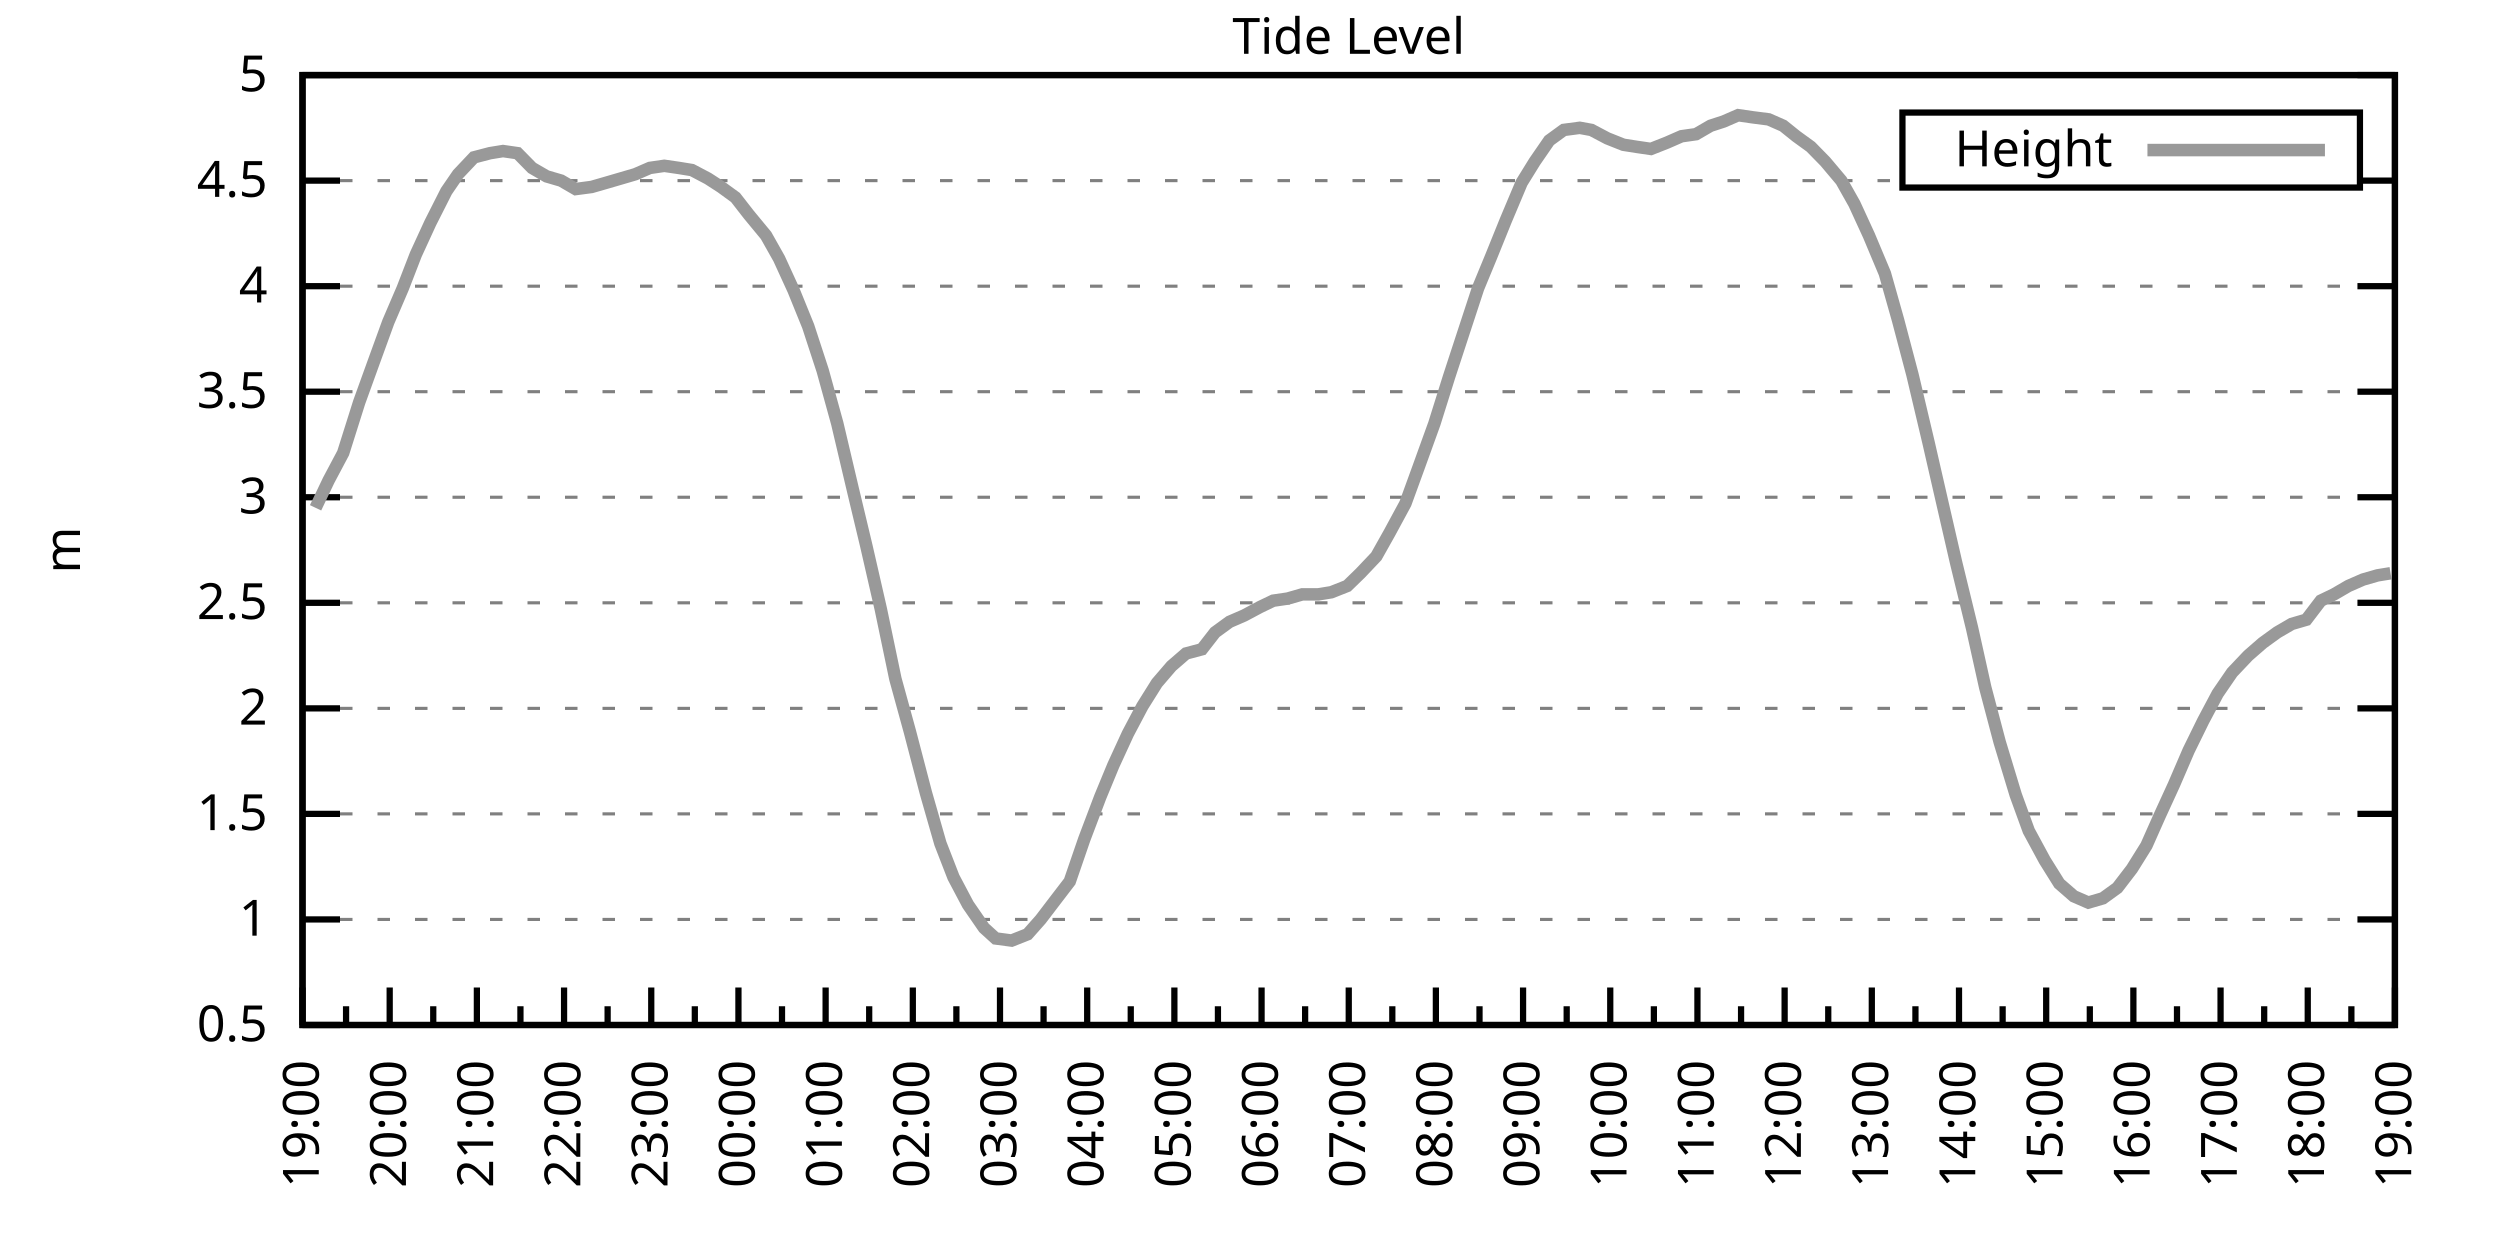
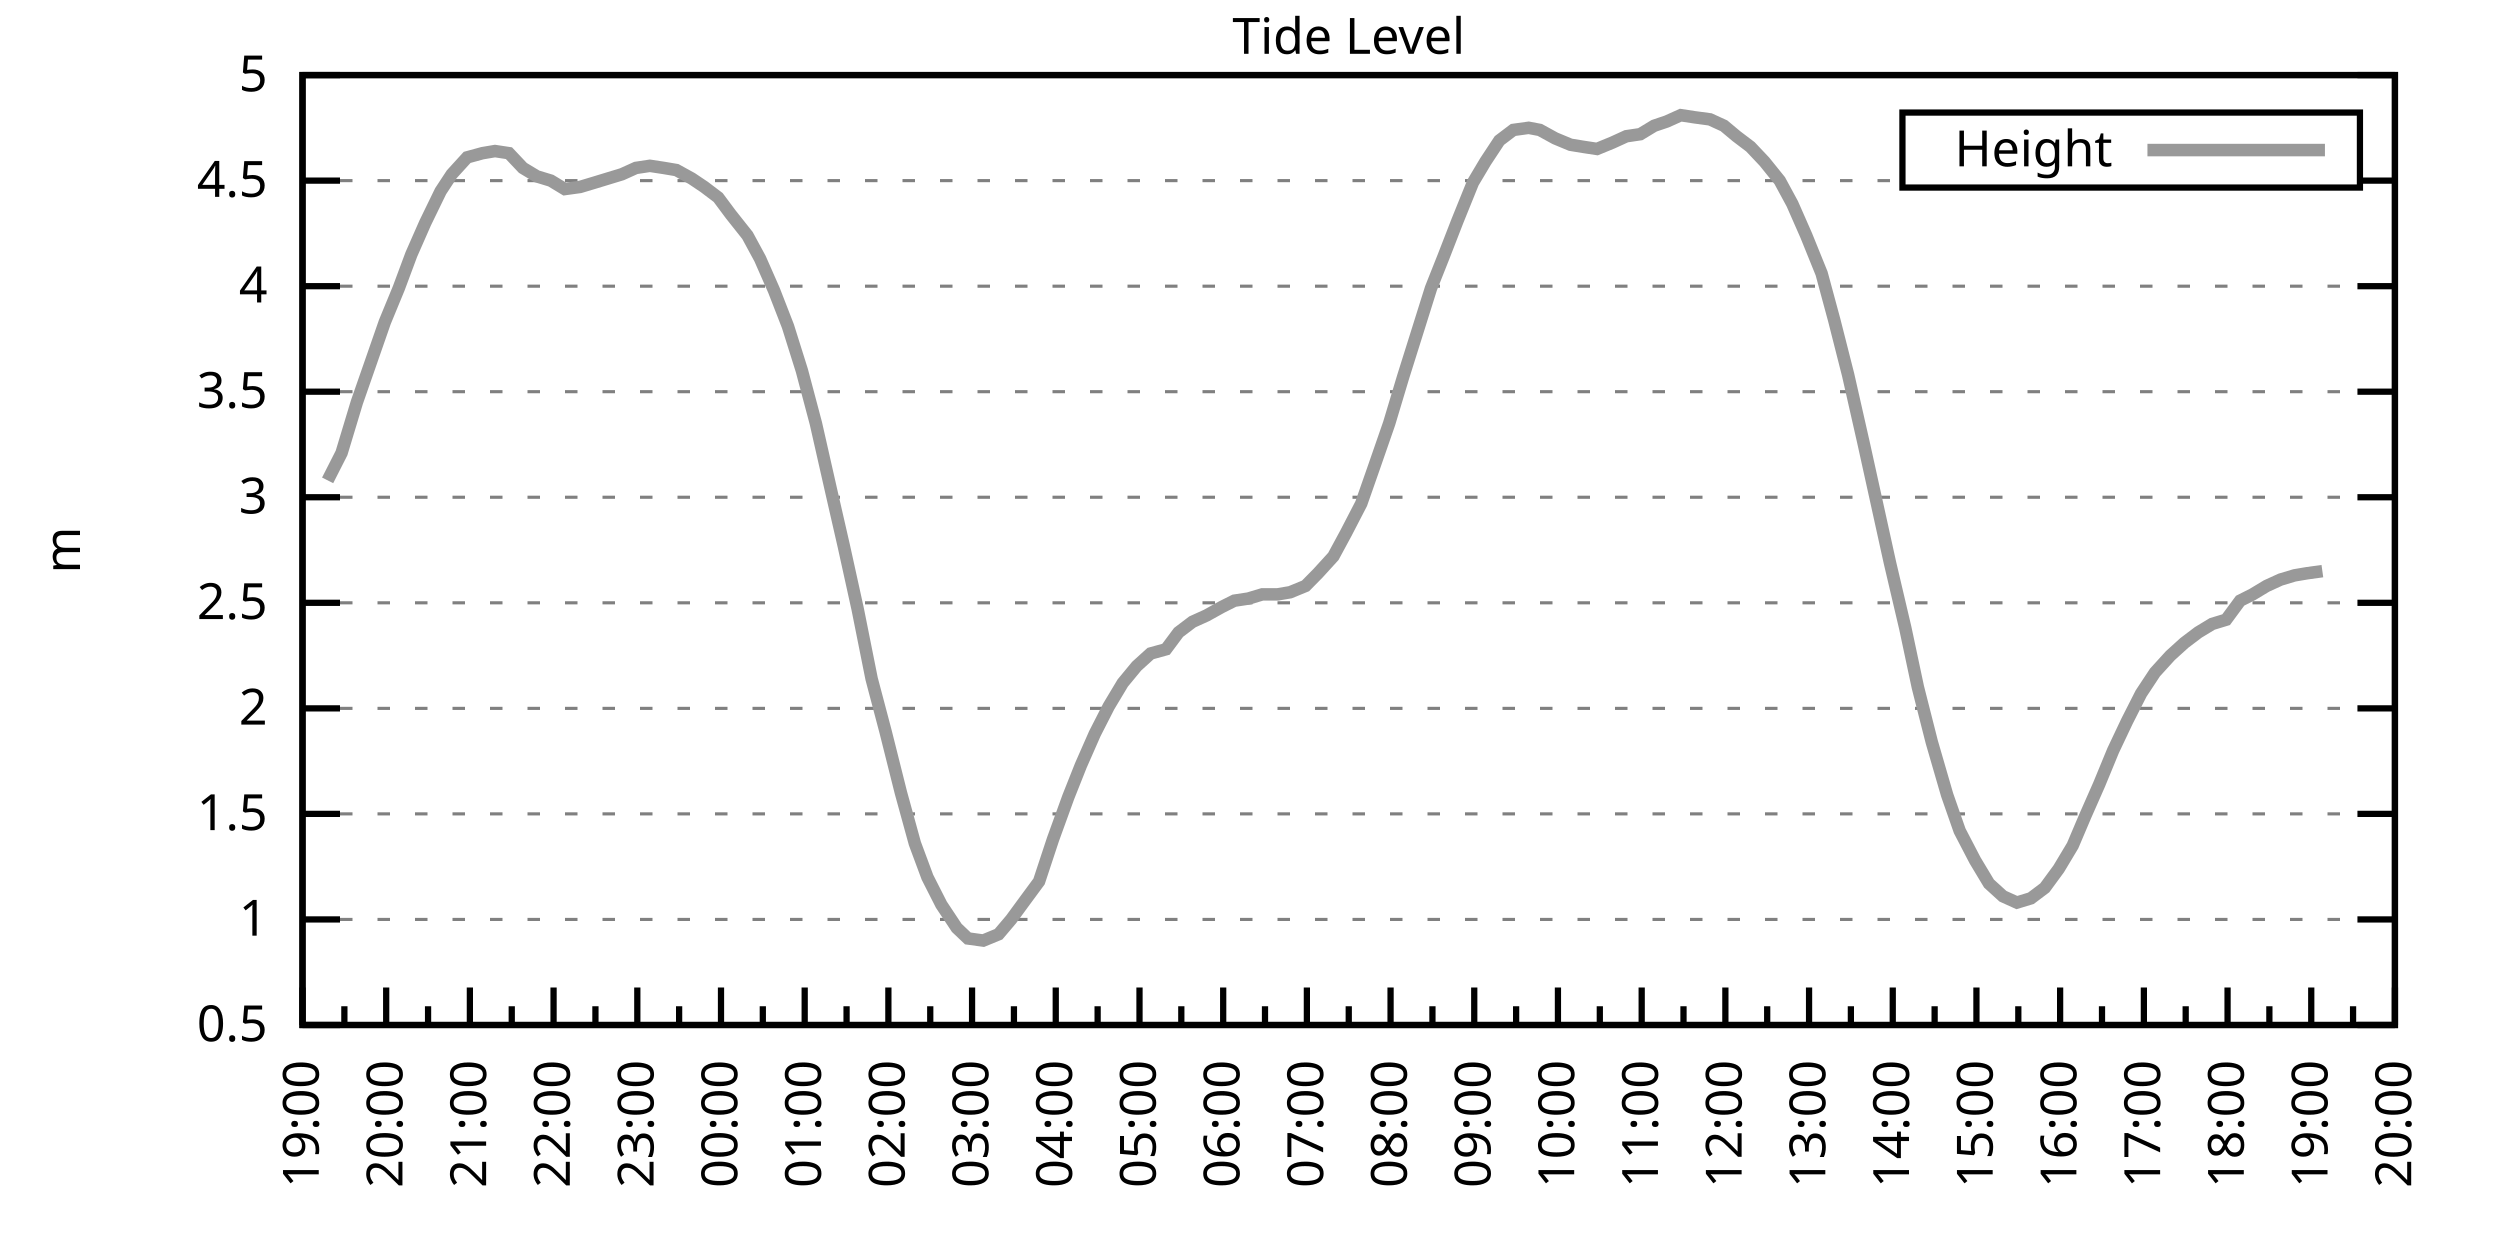
<svg xmlns="http://www.w3.org/2000/svg" xmlns:xlink="http://www.w3.org/1999/xlink" width="400" height="200" viewBox="0 0 400 200">
  <g id="gnuplot_canvas">
    <rect x="0" y="0" width="400" height="200" fill="none" />
    <defs>
      <circle id="gpDot" r="0.5" stroke-width="0.5" stroke="currentColor" />
      <path id="gpPt0" stroke-width="0.333" stroke="currentColor" d="M-1,0 h2 M0,-1 v2" />
      <path id="gpPt1" stroke-width="0.333" stroke="currentColor" d="M-1,-1 L1,1 M1,-1 L-1,1" />
      <path id="gpPt2" stroke-width="0.333" stroke="currentColor" d="M-1,0 L1,0 M0,-1 L0,1 M-1,-1 L1,1 M-1,1 L1,-1" />
      <rect id="gpPt3" stroke-width="0.333" stroke="currentColor" x="-1" y="-1" width="2" height="2" />
      <rect id="gpPt4" stroke-width="0.333" stroke="currentColor" fill="currentColor" x="-1" y="-1" width="2" height="2" />
      <circle id="gpPt5" stroke-width="0.333" stroke="currentColor" cx="0" cy="0" r="1" />
      <use xlink:href="#gpPt5" id="gpPt6" fill="currentColor" stroke="none" />
      <path id="gpPt7" stroke-width="0.333" stroke="currentColor" d="M0,-1.33 L-1.33,0.67 L1.33,0.67 z" />
      <use xlink:href="#gpPt7" id="gpPt8" fill="currentColor" stroke="none" />
      <use xlink:href="#gpPt7" id="gpPt9" stroke="currentColor" transform="rotate(180)" />
      <use xlink:href="#gpPt9" id="gpPt10" fill="currentColor" stroke="none" />
      <use xlink:href="#gpPt3" id="gpPt11" stroke="currentColor" transform="rotate(45)" />
      <use xlink:href="#gpPt11" id="gpPt12" fill="currentColor" stroke="none" />
      <path id="gpPt13" stroke-width="0.333" stroke="currentColor" d="M0,1.330 L1.265,0.411 L0.782,-1.067 L-0.782,-1.076 L-1.265,0.411 z" />
      <use xlink:href="#gpPt13" id="gpPt14" fill="currentColor" stroke="none" />
      <filter id="textbox" filterUnits="objectBoundingBox" x="0" y="0" height="1" width="1">
        <feFlood flood-color="white" flood-opacity="1" result="bgnd" />
        <feComposite in="SourceGraphic" in2="bgnd" operator="atop" />
      </filter>
      <filter id="greybox" filterUnits="objectBoundingBox" x="0" y="0" height="1" width="1">
        <feFlood flood-color="lightgrey" flood-opacity="1" result="grey" />
        <feComposite in="SourceGraphic" in2="grey" operator="atop" />
      </filter>
    </defs>
    <g fill="none" color="white" stroke="currentColor" stroke-width="1.00" stroke-linecap="butt" stroke-linejoin="miter">
</g>
    <g fill="none" color="black" stroke="currentColor" stroke-width="1.00" stroke-linecap="butt" stroke-linejoin="miter">
      <g stroke="none" shape-rendering="crispEdges">
        <polygon fill="rgb(255, 255, 255)" points="48.40,164.00 383.18,164.00 383.18,12.02 48.40,12.02 " />
      </g>
    </g>
    <g fill="none" color="black" stroke="currentColor" stroke-width="1.00" stroke-linecap="butt" stroke-linejoin="miter">
</g>
    <g fill="none" color="black" stroke="black" stroke-width="0.50" stroke-linecap="butt" stroke-linejoin="miter">
</g>
    <g fill="none" color="gray" stroke="currentColor" stroke-width="0.50" stroke-linecap="butt" stroke-linejoin="miter">
      <path stroke="gray" stroke-dasharray="2,4" class="gridline" d="M48.40,164.00 L383.19,164.00  " />
    </g>
    <g fill="none" color="gray" stroke="gray" stroke-width="1.00" stroke-linecap="butt" stroke-linejoin="miter">
</g>
    <g fill="none" color="black" stroke="currentColor" stroke-width="1.00" stroke-linecap="butt" stroke-linejoin="miter">
      <path stroke="black" d="M48.40,164.00 L54.40,164.00 M383.19,164.00 L377.19,164.00  " />
      <g transform="translate(42.80,166.60)" stroke="none" fill="black" font-family="Sans" font-size="8.00" text-anchor="end">
        <text>
          <tspan font-family="Sans"> 0.5</tspan>
        </text>
      </g>
    </g>
    <g fill="none" color="black" stroke="currentColor" stroke-width="1.00" stroke-linecap="butt" stroke-linejoin="miter">
</g>
    <g fill="none" color="black" stroke="black" stroke-width="0.50" stroke-linecap="butt" stroke-linejoin="miter">
</g>
    <g fill="none" color="gray" stroke="currentColor" stroke-width="0.50" stroke-linecap="butt" stroke-linejoin="miter">
      <path stroke="gray" stroke-dasharray="2,4" class="gridline" d="M48.40,147.11 L383.19,147.11  " />
    </g>
    <g fill="none" color="gray" stroke="gray" stroke-width="1.00" stroke-linecap="butt" stroke-linejoin="miter">
</g>
    <g fill="none" color="black" stroke="currentColor" stroke-width="1.00" stroke-linecap="butt" stroke-linejoin="miter">
      <path stroke="black" d="M48.40,147.11 L54.40,147.11 M383.19,147.11 L377.19,147.11  " />
      <g transform="translate(42.80,149.71)" stroke="none" fill="black" font-family="Sans" font-size="8.00" text-anchor="end">
        <text>
          <tspan font-family="Sans"> 1</tspan>
        </text>
      </g>
    </g>
    <g fill="none" color="black" stroke="currentColor" stroke-width="1.00" stroke-linecap="butt" stroke-linejoin="miter">
</g>
    <g fill="none" color="black" stroke="black" stroke-width="0.50" stroke-linecap="butt" stroke-linejoin="miter">
</g>
    <g fill="none" color="gray" stroke="currentColor" stroke-width="0.50" stroke-linecap="butt" stroke-linejoin="miter">
      <path stroke="gray" stroke-dasharray="2,4" class="gridline" d="M48.40,130.22 L383.19,130.22  " />
    </g>
    <g fill="none" color="gray" stroke="gray" stroke-width="1.00" stroke-linecap="butt" stroke-linejoin="miter">
</g>
    <g fill="none" color="black" stroke="currentColor" stroke-width="1.00" stroke-linecap="butt" stroke-linejoin="miter">
      <path stroke="black" d="M48.40,130.22 L54.40,130.22 M383.19,130.22 L377.19,130.22  " />
      <g transform="translate(42.80,132.82)" stroke="none" fill="black" font-family="Sans" font-size="8.00" text-anchor="end">
        <text>
          <tspan font-family="Sans"> 1.5</tspan>
        </text>
      </g>
    </g>
    <g fill="none" color="black" stroke="currentColor" stroke-width="1.00" stroke-linecap="butt" stroke-linejoin="miter">
</g>
    <g fill="none" color="black" stroke="black" stroke-width="0.50" stroke-linecap="butt" stroke-linejoin="miter">
</g>
    <g fill="none" color="gray" stroke="currentColor" stroke-width="0.50" stroke-linecap="butt" stroke-linejoin="miter">
      <path stroke="gray" stroke-dasharray="2,4" class="gridline" d="M48.40,113.34 L383.19,113.34  " />
    </g>
    <g fill="none" color="gray" stroke="gray" stroke-width="1.00" stroke-linecap="butt" stroke-linejoin="miter">
</g>
    <g fill="none" color="black" stroke="currentColor" stroke-width="1.00" stroke-linecap="butt" stroke-linejoin="miter">
      <path stroke="black" d="M48.40,113.34 L54.40,113.34 M383.19,113.34 L377.19,113.34  " />
      <g transform="translate(42.80,115.94)" stroke="none" fill="black" font-family="Sans" font-size="8.00" text-anchor="end">
        <text>
          <tspan font-family="Sans"> 2</tspan>
        </text>
      </g>
    </g>
    <g fill="none" color="black" stroke="currentColor" stroke-width="1.00" stroke-linecap="butt" stroke-linejoin="miter">
</g>
    <g fill="none" color="black" stroke="black" stroke-width="0.50" stroke-linecap="butt" stroke-linejoin="miter">
</g>
    <g fill="none" color="gray" stroke="currentColor" stroke-width="0.50" stroke-linecap="butt" stroke-linejoin="miter">
      <path stroke="gray" stroke-dasharray="2,4" class="gridline" d="M48.40,96.45 L383.19,96.45  " />
    </g>
    <g fill="none" color="gray" stroke="gray" stroke-width="1.00" stroke-linecap="butt" stroke-linejoin="miter">
</g>
    <g fill="none" color="black" stroke="currentColor" stroke-width="1.00" stroke-linecap="butt" stroke-linejoin="miter">
      <path stroke="black" d="M48.40,96.45 L54.40,96.45 M383.19,96.45 L377.19,96.45  " />
      <g transform="translate(42.80,99.05)" stroke="none" fill="black" font-family="Sans" font-size="8.00" text-anchor="end">
        <text>
          <tspan font-family="Sans"> 2.5</tspan>
        </text>
      </g>
    </g>
    <g fill="none" color="black" stroke="currentColor" stroke-width="1.00" stroke-linecap="butt" stroke-linejoin="miter">
</g>
    <g fill="none" color="black" stroke="black" stroke-width="0.50" stroke-linecap="butt" stroke-linejoin="miter">
</g>
    <g fill="none" color="gray" stroke="currentColor" stroke-width="0.50" stroke-linecap="butt" stroke-linejoin="miter">
      <path stroke="gray" stroke-dasharray="2,4" class="gridline" d="M48.40,79.56 L383.19,79.56  " />
    </g>
    <g fill="none" color="gray" stroke="gray" stroke-width="1.00" stroke-linecap="butt" stroke-linejoin="miter">
</g>
    <g fill="none" color="black" stroke="currentColor" stroke-width="1.00" stroke-linecap="butt" stroke-linejoin="miter">
      <path stroke="black" d="M48.40,79.56 L54.40,79.56 M383.19,79.56 L377.19,79.56  " />
      <g transform="translate(42.80,82.16)" stroke="none" fill="black" font-family="Sans" font-size="8.00" text-anchor="end">
        <text>
          <tspan font-family="Sans"> 3</tspan>
        </text>
      </g>
    </g>
    <g fill="none" color="black" stroke="currentColor" stroke-width="1.00" stroke-linecap="butt" stroke-linejoin="miter">
</g>
    <g fill="none" color="black" stroke="black" stroke-width="0.50" stroke-linecap="butt" stroke-linejoin="miter">
</g>
    <g fill="none" color="gray" stroke="currentColor" stroke-width="0.50" stroke-linecap="butt" stroke-linejoin="miter">
      <path stroke="gray" stroke-dasharray="2,4" class="gridline" d="M48.40,62.67 L383.19,62.67  " />
    </g>
    <g fill="none" color="gray" stroke="gray" stroke-width="1.00" stroke-linecap="butt" stroke-linejoin="miter">
</g>
    <g fill="none" color="black" stroke="currentColor" stroke-width="1.00" stroke-linecap="butt" stroke-linejoin="miter">
      <path stroke="black" d="M48.40,62.67 L54.40,62.67 M383.19,62.67 L377.19,62.67  " />
      <g transform="translate(42.80,65.27)" stroke="none" fill="black" font-family="Sans" font-size="8.00" text-anchor="end">
        <text>
          <tspan font-family="Sans"> 3.5</tspan>
        </text>
      </g>
    </g>
    <g fill="none" color="black" stroke="currentColor" stroke-width="1.00" stroke-linecap="butt" stroke-linejoin="miter">
</g>
    <g fill="none" color="black" stroke="black" stroke-width="0.50" stroke-linecap="butt" stroke-linejoin="miter">
</g>
    <g fill="none" color="gray" stroke="currentColor" stroke-width="0.50" stroke-linecap="butt" stroke-linejoin="miter">
      <path stroke="gray" stroke-dasharray="2,4" class="gridline" d="M48.40,45.79 L383.19,45.79  " />
    </g>
    <g fill="none" color="gray" stroke="gray" stroke-width="1.00" stroke-linecap="butt" stroke-linejoin="miter">
</g>
    <g fill="none" color="black" stroke="currentColor" stroke-width="1.00" stroke-linecap="butt" stroke-linejoin="miter">
      <path stroke="black" d="M48.40,45.79 L54.40,45.79 M383.19,45.79 L377.19,45.79  " />
      <g transform="translate(42.80,48.39)" stroke="none" fill="black" font-family="Sans" font-size="8.00" text-anchor="end">
        <text>
          <tspan font-family="Sans"> 4</tspan>
        </text>
      </g>
    </g>
    <g fill="none" color="black" stroke="currentColor" stroke-width="1.00" stroke-linecap="butt" stroke-linejoin="miter">
</g>
    <g fill="none" color="black" stroke="black" stroke-width="0.50" stroke-linecap="butt" stroke-linejoin="miter">
</g>
    <g fill="none" color="gray" stroke="currentColor" stroke-width="0.50" stroke-linecap="butt" stroke-linejoin="miter">
      <path stroke="gray" stroke-dasharray="2,4" class="gridline" d="M48.40,28.90 L304.39,28.90 M377.59,28.90 L383.19,28.90  " />
    </g>
    <g fill="none" color="gray" stroke="gray" stroke-width="1.00" stroke-linecap="butt" stroke-linejoin="miter">
</g>
    <g fill="none" color="black" stroke="currentColor" stroke-width="1.00" stroke-linecap="butt" stroke-linejoin="miter">
      <path stroke="black" d="M48.40,28.90 L54.40,28.90 M383.19,28.90 L377.19,28.90  " />
      <g transform="translate(42.80,31.50)" stroke="none" fill="black" font-family="Sans" font-size="8.00" text-anchor="end">
        <text>
          <tspan font-family="Sans"> 4.5</tspan>
        </text>
      </g>
    </g>
    <g fill="none" color="black" stroke="currentColor" stroke-width="1.00" stroke-linecap="butt" stroke-linejoin="miter">
</g>
    <g fill="none" color="black" stroke="black" stroke-width="0.50" stroke-linecap="butt" stroke-linejoin="miter">
</g>
    <g fill="none" color="gray" stroke="currentColor" stroke-width="0.50" stroke-linecap="butt" stroke-linejoin="miter">
      <path stroke="gray" stroke-dasharray="2,4" class="gridline" d="M48.40,12.01 L383.19,12.01  " />
    </g>
    <g fill="none" color="gray" stroke="gray" stroke-width="1.00" stroke-linecap="butt" stroke-linejoin="miter">
</g>
    <g fill="none" color="black" stroke="currentColor" stroke-width="1.00" stroke-linecap="butt" stroke-linejoin="miter">
      <path stroke="black" d="M48.40,12.01 L54.40,12.01 M383.19,12.01 L377.19,12.01  " />
      <g transform="translate(42.80,14.61)" stroke="none" fill="black" font-family="Sans" font-size="8.00" text-anchor="end">
        <text>
          <tspan font-family="Sans"> 5</tspan>
        </text>
      </g>
    </g>
    <g fill="none" color="black" stroke="currentColor" stroke-width="1.00" stroke-linecap="butt" stroke-linejoin="miter">
      <path stroke="black" d="M48.40,164.00 L48.40,158.00  " />
      <g transform="translate(51.00,169.60) rotate(270)" stroke="none" fill="black" font-family="Sans" font-size="8.00" text-anchor="end">
        <text>
          <tspan font-family="Sans">19:00</tspan>
        </text>
      </g>
    </g>
    <g fill="none" color="black" stroke="currentColor" stroke-width="1.00" stroke-linecap="butt" stroke-linejoin="miter">
-       <path stroke="black" d="M55.37,164.00 L55.37,161.00 M62.35,164.00 L62.35,158.00  " />
-       <g transform="translate(64.95,169.60) rotate(270)" stroke="none" fill="black" font-family="Sans" font-size="8.00" text-anchor="end">
+       <path stroke="black" d="M55.10,164.00 L55.10,161.00 M61.79,164.00 L61.79,158.00  " />
+       <g transform="translate(64.39,169.60) rotate(270)" stroke="none" fill="black" font-family="Sans" font-size="8.00" text-anchor="end">
        <text>
          <tspan font-family="Sans">20:00</tspan>
        </text>
      </g>
    </g>
    <g fill="none" color="black" stroke="currentColor" stroke-width="1.00" stroke-linecap="butt" stroke-linejoin="miter">
-       <path stroke="black" d="M69.32,164.00 L69.32,161.00 M76.30,164.00 L76.30,158.00  " />
-       <g transform="translate(78.90,169.60) rotate(270)" stroke="none" fill="black" font-family="Sans" font-size="8.00" text-anchor="end">
+       <path stroke="black" d="M68.49,164.00 L68.49,161.00 M75.18,164.00 L75.18,158.00  " />
+       <g transform="translate(77.78,169.60) rotate(270)" stroke="none" fill="black" font-family="Sans" font-size="8.00" text-anchor="end">
        <text>
          <tspan font-family="Sans">21:00</tspan>
        </text>
      </g>
    </g>
    <g fill="none" color="black" stroke="currentColor" stroke-width="1.00" stroke-linecap="butt" stroke-linejoin="miter">
-       <path stroke="black" d="M83.27,164.00 L83.27,161.00 M90.25,164.00 L90.25,158.00  " />
-       <g transform="translate(92.85,169.60) rotate(270)" stroke="none" fill="black" font-family="Sans" font-size="8.00" text-anchor="end">
+       <path stroke="black" d="M81.88,164.00 L81.88,161.00 M88.57,164.00 L88.57,158.00  " />
+       <g transform="translate(91.17,169.60) rotate(270)" stroke="none" fill="black" font-family="Sans" font-size="8.00" text-anchor="end">
        <text>
          <tspan font-family="Sans">22:00</tspan>
        </text>
      </g>
    </g>
    <g fill="none" color="black" stroke="currentColor" stroke-width="1.00" stroke-linecap="butt" stroke-linejoin="miter">
-       <path stroke="black" d="M97.22,164.00 L97.22,161.00 M104.20,164.00 L104.20,158.00  " />
-       <g transform="translate(106.80,169.60) rotate(270)" stroke="none" fill="black" font-family="Sans" font-size="8.00" text-anchor="end">
+       <path stroke="black" d="M95.27,164.00 L95.27,161.00 M101.97,164.00 L101.97,158.00  " />
+       <g transform="translate(104.57,169.60) rotate(270)" stroke="none" fill="black" font-family="Sans" font-size="8.00" text-anchor="end">
        <text>
          <tspan font-family="Sans">23:00</tspan>
        </text>
      </g>
    </g>
    <g fill="none" color="black" stroke="currentColor" stroke-width="1.00" stroke-linecap="butt" stroke-linejoin="miter">
-       <path stroke="black" d="M111.17,164.00 L111.17,161.00 M118.15,164.00 L118.15,158.00  " />
-       <g transform="translate(120.75,169.60) rotate(270)" stroke="none" fill="black" font-family="Sans" font-size="8.00" text-anchor="end">
+       <path stroke="black" d="M108.66,164.00 L108.66,161.00 M115.36,164.00 L115.36,158.00  " />
+       <g transform="translate(117.96,169.60) rotate(270)" stroke="none" fill="black" font-family="Sans" font-size="8.00" text-anchor="end">
        <text>
          <tspan font-family="Sans">00:00</tspan>
        </text>
      </g>
    </g>
    <g fill="none" color="black" stroke="currentColor" stroke-width="1.00" stroke-linecap="butt" stroke-linejoin="miter">
-       <path stroke="black" d="M125.12,164.00 L125.12,161.00 M132.10,164.00 L132.10,158.00  " />
-       <g transform="translate(134.70,169.60) rotate(270)" stroke="none" fill="black" font-family="Sans" font-size="8.00" text-anchor="end">
+       <path stroke="black" d="M122.05,164.00 L122.05,161.00 M128.75,164.00 L128.75,158.00  " />
+       <g transform="translate(131.35,169.60) rotate(270)" stroke="none" fill="black" font-family="Sans" font-size="8.00" text-anchor="end">
        <text>
          <tspan font-family="Sans">01:00</tspan>
        </text>
      </g>
    </g>
    <g fill="none" color="black" stroke="currentColor" stroke-width="1.00" stroke-linecap="butt" stroke-linejoin="miter">
-       <path stroke="black" d="M139.07,164.00 L139.07,161.00 M146.05,164.00 L146.05,158.00  " />
-       <g transform="translate(148.65,169.60) rotate(270)" stroke="none" fill="black" font-family="Sans" font-size="8.00" text-anchor="end">
+       <path stroke="black" d="M135.45,164.00 L135.45,161.00 M142.14,164.00 L142.14,158.00  " />
+       <g transform="translate(144.74,169.60) rotate(270)" stroke="none" fill="black" font-family="Sans" font-size="8.00" text-anchor="end">
        <text>
          <tspan font-family="Sans">02:00</tspan>
        </text>
      </g>
    </g>
    <g fill="none" color="black" stroke="currentColor" stroke-width="1.00" stroke-linecap="butt" stroke-linejoin="miter">
-       <path stroke="black" d="M153.02,164.00 L153.02,161.00 M160.00,164.00 L160.00,158.00  " />
-       <g transform="translate(162.60,169.60) rotate(270)" stroke="none" fill="black" font-family="Sans" font-size="8.00" text-anchor="end">
+       <path stroke="black" d="M148.84,164.00 L148.84,161.00 M155.53,164.00 L155.53,158.00  " />
+       <g transform="translate(158.13,169.60) rotate(270)" stroke="none" fill="black" font-family="Sans" font-size="8.00" text-anchor="end">
        <text>
          <tspan font-family="Sans">03:00</tspan>
        </text>
      </g>
    </g>
    <g fill="none" color="black" stroke="currentColor" stroke-width="1.00" stroke-linecap="butt" stroke-linejoin="miter">
-       <path stroke="black" d="M166.97,164.00 L166.97,161.00 M173.95,164.00 L173.95,158.00  " />
-       <g transform="translate(176.55,169.60) rotate(270)" stroke="none" fill="black" font-family="Sans" font-size="8.00" text-anchor="end">
+       <path stroke="black" d="M162.23,164.00 L162.23,161.00 M168.92,164.00 L168.92,158.00  " />
+       <g transform="translate(171.52,169.60) rotate(270)" stroke="none" fill="black" font-family="Sans" font-size="8.00" text-anchor="end">
        <text>
          <tspan font-family="Sans">04:00</tspan>
        </text>
      </g>
    </g>
    <g fill="none" color="black" stroke="currentColor" stroke-width="1.00" stroke-linecap="butt" stroke-linejoin="miter">
-       <path stroke="black" d="M180.92,164.00 L180.92,161.00 M187.90,164.00 L187.90,158.00  " />
-       <g transform="translate(190.50,169.60) rotate(270)" stroke="none" fill="black" font-family="Sans" font-size="8.00" text-anchor="end">
+       <path stroke="black" d="M175.62,164.00 L175.62,161.00 M182.32,164.00 L182.32,158.00  " />
+       <g transform="translate(184.92,169.60) rotate(270)" stroke="none" fill="black" font-family="Sans" font-size="8.00" text-anchor="end">
        <text>
          <tspan font-family="Sans">05:00</tspan>
        </text>
      </g>
    </g>
    <g fill="none" color="black" stroke="currentColor" stroke-width="1.00" stroke-linecap="butt" stroke-linejoin="miter">
-       <path stroke="black" d="M194.87,164.00 L194.87,161.00 M201.85,164.00 L201.85,158.00  " />
-       <g transform="translate(204.45,169.60) rotate(270)" stroke="none" fill="black" font-family="Sans" font-size="8.00" text-anchor="end">
+       <path stroke="black" d="M189.01,164.00 L189.01,161.00 M195.71,164.00 L195.71,158.00  " />
+       <g transform="translate(198.31,169.60) rotate(270)" stroke="none" fill="black" font-family="Sans" font-size="8.00" text-anchor="end">
        <text>
          <tspan font-family="Sans">06:00</tspan>
        </text>
      </g>
    </g>
    <g fill="none" color="black" stroke="currentColor" stroke-width="1.00" stroke-linecap="butt" stroke-linejoin="miter">
-       <path stroke="black" d="M208.82,164.00 L208.82,161.00 M215.80,164.00 L215.80,158.00  " />
-       <g transform="translate(218.40,169.60) rotate(270)" stroke="none" fill="black" font-family="Sans" font-size="8.00" text-anchor="end">
+       <path stroke="black" d="M202.40,164.00 L202.40,161.00 M209.10,164.00 L209.10,158.00  " />
+       <g transform="translate(211.70,169.60) rotate(270)" stroke="none" fill="black" font-family="Sans" font-size="8.00" text-anchor="end">
        <text>
          <tspan font-family="Sans">07:00</tspan>
        </text>
      </g>
    </g>
    <g fill="none" color="black" stroke="currentColor" stroke-width="1.00" stroke-linecap="butt" stroke-linejoin="miter">
-       <path stroke="black" d="M222.77,164.00 L222.77,161.00 M229.74,164.00 L229.74,158.00  " />
-       <g transform="translate(232.34,169.60) rotate(270)" stroke="none" fill="black" font-family="Sans" font-size="8.00" text-anchor="end">
+       <path stroke="black" d="M215.80,164.00 L215.80,161.00 M222.49,164.00 L222.49,158.00  " />
+       <g transform="translate(225.09,169.60) rotate(270)" stroke="none" fill="black" font-family="Sans" font-size="8.00" text-anchor="end">
        <text>
          <tspan font-family="Sans">08:00</tspan>
        </text>
      </g>
    </g>
    <g fill="none" color="black" stroke="currentColor" stroke-width="1.00" stroke-linecap="butt" stroke-linejoin="miter">
-       <path stroke="black" d="M236.72,164.00 L236.72,161.00 M243.69,164.00 L243.69,158.00  " />
-       <g transform="translate(246.29,169.60) rotate(270)" stroke="none" fill="black" font-family="Sans" font-size="8.00" text-anchor="end">
+       <path stroke="black" d="M229.19,164.00 L229.19,161.00 M235.88,164.00 L235.88,158.00  " />
+       <g transform="translate(238.48,169.60) rotate(270)" stroke="none" fill="black" font-family="Sans" font-size="8.00" text-anchor="end">
        <text>
          <tspan font-family="Sans">09:00</tspan>
        </text>
      </g>
    </g>
    <g fill="none" color="black" stroke="currentColor" stroke-width="1.00" stroke-linecap="butt" stroke-linejoin="miter">
-       <path stroke="black" d="M250.67,164.00 L250.67,161.00 M257.64,164.00 L257.64,158.00  " />
-       <g transform="translate(260.24,169.60) rotate(270)" stroke="none" fill="black" font-family="Sans" font-size="8.00" text-anchor="end">
+       <path stroke="black" d="M242.58,164.00 L242.58,161.00 M249.27,164.00 L249.27,158.00  " />
+       <g transform="translate(251.87,169.60) rotate(270)" stroke="none" fill="black" font-family="Sans" font-size="8.00" text-anchor="end">
        <text>
          <tspan font-family="Sans">10:00</tspan>
        </text>
      </g>
    </g>
    <g fill="none" color="black" stroke="currentColor" stroke-width="1.00" stroke-linecap="butt" stroke-linejoin="miter">
-       <path stroke="black" d="M264.62,164.00 L264.62,161.00 M271.59,164.00 L271.59,158.00  " />
-       <g transform="translate(274.19,169.60) rotate(270)" stroke="none" fill="black" font-family="Sans" font-size="8.00" text-anchor="end">
+       <path stroke="black" d="M255.97,164.00 L255.97,161.00 M262.67,164.00 L262.67,158.00  " />
+       <g transform="translate(265.27,169.60) rotate(270)" stroke="none" fill="black" font-family="Sans" font-size="8.00" text-anchor="end">
        <text>
          <tspan font-family="Sans">11:00</tspan>
        </text>
      </g>
    </g>
    <g fill="none" color="black" stroke="currentColor" stroke-width="1.00" stroke-linecap="butt" stroke-linejoin="miter">
-       <path stroke="black" d="M278.57,164.00 L278.57,161.00 M285.54,164.00 L285.54,158.00  " />
-       <g transform="translate(288.14,169.60) rotate(270)" stroke="none" fill="black" font-family="Sans" font-size="8.00" text-anchor="end">
+       <path stroke="black" d="M269.36,164.00 L269.36,161.00 M276.06,164.00 L276.06,158.00  " />
+       <g transform="translate(278.66,169.60) rotate(270)" stroke="none" fill="black" font-family="Sans" font-size="8.00" text-anchor="end">
        <text>
          <tspan font-family="Sans">12:00</tspan>
        </text>
      </g>
    </g>
    <g fill="none" color="black" stroke="currentColor" stroke-width="1.00" stroke-linecap="butt" stroke-linejoin="miter">
-       <path stroke="black" d="M292.52,164.00 L292.52,161.00 M299.49,164.00 L299.49,158.00  " />
-       <g transform="translate(302.09,169.60) rotate(270)" stroke="none" fill="black" font-family="Sans" font-size="8.00" text-anchor="end">
+       <path stroke="black" d="M282.75,164.00 L282.75,161.00 M289.45,164.00 L289.45,158.00  " />
+       <g transform="translate(292.05,169.60) rotate(270)" stroke="none" fill="black" font-family="Sans" font-size="8.00" text-anchor="end">
        <text>
          <tspan font-family="Sans">13:00</tspan>
        </text>
      </g>
    </g>
    <g fill="none" color="black" stroke="currentColor" stroke-width="1.00" stroke-linecap="butt" stroke-linejoin="miter">
-       <path stroke="black" d="M306.47,164.00 L306.47,161.00 M313.44,164.00 L313.44,158.00  " />
-       <g transform="translate(316.04,169.60) rotate(270)" stroke="none" fill="black" font-family="Sans" font-size="8.00" text-anchor="end">
+       <path stroke="black" d="M296.14,164.00 L296.14,161.00 M302.84,164.00 L302.84,158.00  " />
+       <g transform="translate(305.44,169.60) rotate(270)" stroke="none" fill="black" font-family="Sans" font-size="8.00" text-anchor="end">
        <text>
          <tspan font-family="Sans">14:00</tspan>
        </text>
      </g>
    </g>
    <g fill="none" color="black" stroke="currentColor" stroke-width="1.00" stroke-linecap="butt" stroke-linejoin="miter">
-       <path stroke="black" d="M320.42,164.00 L320.42,161.00 M327.39,164.00 L327.39,158.00  " />
-       <g transform="translate(329.99,169.60) rotate(270)" stroke="none" fill="black" font-family="Sans" font-size="8.00" text-anchor="end">
+       <path stroke="black" d="M309.54,164.00 L309.54,161.00 M316.23,164.00 L316.23,158.00  " />
+       <g transform="translate(318.83,169.60) rotate(270)" stroke="none" fill="black" font-family="Sans" font-size="8.00" text-anchor="end">
        <text>
          <tspan font-family="Sans">15:00</tspan>
        </text>
      </g>
    </g>
    <g fill="none" color="black" stroke="currentColor" stroke-width="1.00" stroke-linecap="butt" stroke-linejoin="miter">
-       <path stroke="black" d="M334.37,164.00 L334.37,161.00 M341.34,164.00 L341.34,158.00  " />
-       <g transform="translate(343.94,169.60) rotate(270)" stroke="none" fill="black" font-family="Sans" font-size="8.00" text-anchor="end">
+       <path stroke="black" d="M322.93,164.00 L322.93,161.00 M329.62,164.00 L329.62,158.00  " />
+       <g transform="translate(332.22,169.60) rotate(270)" stroke="none" fill="black" font-family="Sans" font-size="8.00" text-anchor="end">
        <text>
          <tspan font-family="Sans">16:00</tspan>
        </text>
      </g>
    </g>
    <g fill="none" color="black" stroke="currentColor" stroke-width="1.00" stroke-linecap="butt" stroke-linejoin="miter">
-       <path stroke="black" d="M348.32,164.00 L348.32,161.00 M355.29,164.00 L355.29,158.00  " />
-       <g transform="translate(357.89,169.60) rotate(270)" stroke="none" fill="black" font-family="Sans" font-size="8.00" text-anchor="end">
+       <path stroke="black" d="M336.32,164.00 L336.32,161.00 M343.02,164.00 L343.02,158.00  " />
+       <g transform="translate(345.62,169.60) rotate(270)" stroke="none" fill="black" font-family="Sans" font-size="8.00" text-anchor="end">
        <text>
          <tspan font-family="Sans">17:00</tspan>
        </text>
      </g>
    </g>
    <g fill="none" color="black" stroke="currentColor" stroke-width="1.00" stroke-linecap="butt" stroke-linejoin="miter">
-       <path stroke="black" d="M362.27,164.00 L362.27,161.00 M369.24,164.00 L369.24,158.00  " />
-       <g transform="translate(371.84,169.60) rotate(270)" stroke="none" fill="black" font-family="Sans" font-size="8.00" text-anchor="end">
+       <path stroke="black" d="M349.71,164.00 L349.71,161.00 M356.41,164.00 L356.41,158.00  " />
+       <g transform="translate(359.01,169.60) rotate(270)" stroke="none" fill="black" font-family="Sans" font-size="8.00" text-anchor="end">
        <text>
          <tspan font-family="Sans">18:00</tspan>
        </text>
      </g>
    </g>
    <g fill="none" color="black" stroke="currentColor" stroke-width="1.00" stroke-linecap="butt" stroke-linejoin="miter">
-       <path stroke="black" d="M376.22,164.00 L376.22,161.00 M383.19,164.00 L383.19,158.00  " />
+       <path stroke="black" d="M363.10,164.00 L363.10,161.00 M369.80,164.00 L369.80,158.00  " />
+       <g transform="translate(372.40,169.60) rotate(270)" stroke="none" fill="black" font-family="Sans" font-size="8.00" text-anchor="end">
+         <text>
+           <tspan font-family="Sans">19:00</tspan>
+         </text>
+       </g>
+     </g>
+     <g fill="none" color="black" stroke="currentColor" stroke-width="1.00" stroke-linecap="butt" stroke-linejoin="miter">
+       <path stroke="black" d="M376.49,164.00 L376.49,161.00 M383.19,164.00 L383.19,158.00  " />
      <g transform="translate(385.79,169.60) rotate(270)" stroke="none" fill="black" font-family="Sans" font-size="8.00" text-anchor="end">
        <text>
-           <tspan font-family="Sans">19:00</tspan>
+           <tspan font-family="Sans">20:00</tspan>
        </text>
      </g>
    </g>
    <g fill="none" color="black" stroke="currentColor" stroke-width="1.00" stroke-linecap="butt" stroke-linejoin="miter">
</g>
    <g fill="none" color="black" stroke="currentColor" stroke-width="1.00" stroke-linecap="butt" stroke-linejoin="miter">
      <path stroke="black" d="M48.40,12.01 L48.40,164.00 L383.19,164.00 L383.19,12.01 L48.40,12.01 Z  " />
    </g>
    <g fill="none" color="black" stroke="currentColor" stroke-width="1.00" stroke-linecap="butt" stroke-linejoin="miter">
      <g transform="translate(12.80,88.01) rotate(270)" stroke="none" fill="black" font-family="Sans" font-size="8.00" text-anchor="middle">
        <text>
          <tspan font-family="Sans">m</tspan>
        </text>
      </g>
    </g>
    <g fill="none" color="black" stroke="currentColor" stroke-width="1.00" stroke-linecap="butt" stroke-linejoin="miter">
</g>
    <g fill="none" color="black" stroke="currentColor" stroke-width="1.00" stroke-linecap="butt" stroke-linejoin="miter">
      <path stroke="black" d="M304.39,30.01 L304.39,18.01 L377.59,18.01 L377.59,30.01 L304.39,30.01 Z  " />
    </g>
    <g id="Tide_level_plot_1">
      <g fill="none" color="white" stroke="black" stroke-width="2.00" stroke-linecap="butt" stroke-linejoin="miter">
</g>
      <g fill="none" color="black" stroke="currentColor" stroke-width="2.00" stroke-linecap="butt" stroke-linejoin="miter">
        <g transform="translate(337.99,26.61)" stroke="none" fill="black" font-family="Sans" font-size="8.00" text-anchor="end">
          <text>
            <tspan font-family="Sans">Height</tspan>
          </text>
        </g>
      </g>
      <g fill="none" color="black" stroke="currentColor" stroke-width="2.00" stroke-linecap="butt" stroke-linejoin="miter">
-         <path stroke="rgb(153, 153, 153)" d="M343.59,24.01 L371.99,24.01 M50.49,81.25 L52.58,76.86 L54.91,72.47 L57.47,64.36 L59.79,57.94 L62.12,51.53   L64.44,46.12 L66.53,40.72 L68.86,35.65 L71.42,30.59 L73.28,27.88 L75.83,25.18 L78.39,24.51 L80.48,24.17   L82.81,24.51 L85.13,26.87 L87.46,28.22 L89.78,28.90 L92.11,30.25 L94.67,29.91 L96.99,29.24 L99.32,28.56   L101.64,27.88 L103.97,26.87 L106.29,26.53 L108.62,26.87 L110.71,27.21 L113.27,28.56 L115.36,29.91 L117.68,31.60   L119.78,34.30 L122.57,37.68 L124.66,41.39 L126.98,46.46 L129.31,52.20 L131.63,59.30 L133.96,67.74 L136.51,78.55   L138.61,87.33 L140.93,97.46 L143.26,108.61 L145.58,117.05 L148.14,126.85 L150.46,134.95 L152.56,140.36 L154.88,144.75   L157.44,148.46 L159.30,150.15 L161.86,150.49 L164.41,149.48 L166.51,147.11 L168.83,144.07 L171.16,141.03 L173.48,134.28   L176.04,127.52 L178.13,122.46 L180.46,117.39 L182.78,113.00 L185.11,109.28 L187.43,106.58 L189.76,104.56 L192.31,103.88   L194.41,101.18 L196.73,99.49 L199.06,98.48 L201.61,97.12 L203.71,96.11 L206.03,95.77 L208.36,95.10 L210.91,95.10   L213.01,94.76 L215.56,93.75 L217.65,91.72 L220.21,89.02 L222.30,85.30 L224.86,80.57 L226.95,74.83 L229.51,67.74   L231.84,60.31 L234.16,53.22 L236.49,46.12 L238.58,41.06 L240.90,35.32 L243.46,29.24 L245.55,25.86 L247.88,22.48   L250.20,20.79 L252.76,20.45 L254.62,20.79 L257.18,22.14 L259.74,23.16 L261.83,23.49 L264.15,23.83 L266.71,22.82   L269.04,21.80 L271.36,21.47 L273.69,20.12 L275.78,19.44 L278.10,18.43 L280.43,18.77 L282.99,19.10 L285.31,20.12   L287.40,21.80 L289.73,23.49 L292.05,25.86 L294.61,28.90 L296.70,32.61 L299.03,37.68 L301.58,43.76 L303.68,51.19   L306.00,59.97 L308.56,70.78 L310.65,79.90 L312.98,90.03 L315.53,100.50 L317.63,109.96 L319.95,118.74 L322.51,127.18   L324.60,132.93 L327.16,137.66 L329.48,141.37 L331.81,143.40 L334.13,144.41 L336.46,143.73 L338.78,142.05 L341.11,139.01   L343.43,135.29 L345.53,130.56 L347.85,125.50 L350.18,120.09 L352.50,115.36 L354.83,110.97 L357.15,107.59 L359.71,104.89   L362.03,102.87 L364.36,101.18 L366.68,99.83 L369.01,99.15 L371.33,96.11 L373.43,95.10 L375.75,93.75 L378.08,92.73   L380.40,92.06 L382.49,91.72  " />
+         <path stroke="rgb(153, 153, 153)" d="M343.59,24.01 L371.99,24.01 M52.42,76.86 L54.65,72.47 L57.10,64.36 L59.34,57.94 L61.57,51.53 L63.80,46.12   L65.81,40.72 L68.04,35.65 L70.50,30.59 L72.28,27.88 L74.74,25.18 L77.19,24.51 L79.20,24.17 L81.43,24.51   L83.66,26.87 L85.90,28.22 L88.13,28.90 L90.36,30.25 L92.82,29.91 L95.05,29.24 L97.28,28.56 L99.51,27.88   L101.74,26.87 L103.98,26.53 L106.21,26.87 L108.22,27.21 L110.67,28.56 L112.68,29.91 L114.91,31.60 L116.92,34.30   L119.60,37.68 L121.61,41.39 L123.84,46.46 L126.07,52.20 L128.30,59.30 L130.54,67.74 L132.99,78.55 L135.00,87.33   L137.23,97.46 L139.46,108.61 L141.69,117.05 L144.15,126.85 L146.38,134.95 L148.39,140.36 L150.62,144.75 L153.08,148.46   L154.86,150.15 L157.32,150.49 L159.77,149.48 L161.78,147.11 L164.01,144.07 L166.25,141.03 L168.48,134.28 L170.93,127.52   L172.94,122.46 L175.17,117.39 L177.41,113.00 L179.64,109.28 L181.87,106.58 L184.10,104.56 L186.56,103.88 L188.57,101.18   L190.80,99.49 L193.03,98.48 L195.48,97.12 L197.49,96.11 L199.73,95.77 L201.96,95.10 L204.41,95.10 L206.42,94.76   L208.88,93.75 L210.88,91.72 L213.34,89.02 L215.35,85.30 L217.80,80.57 L219.81,74.83 L222.27,67.74 L224.50,60.31   L226.73,53.22 L228.96,46.12 L230.97,41.06 L233.20,35.32 L235.66,29.24 L237.67,25.86 L239.90,22.48 L242.13,20.79   L244.59,20.45 L246.37,20.79 L248.83,22.14 L251.28,23.16 L253.29,23.49 L255.52,23.83 L257.98,22.82 L260.21,21.80   L262.44,21.47 L264.67,20.12 L266.68,19.44 L268.92,18.43 L271.15,18.77 L273.60,19.10 L275.83,20.12 L277.84,21.80   L280.07,23.49 L282.31,25.86 L284.76,28.90 L286.77,32.61 L289.00,37.68 L291.46,43.76 L293.47,51.19 L295.70,59.97   L298.15,70.78 L300.16,79.90 L302.39,90.03 L304.85,100.50 L306.86,109.96 L309.09,118.74 L311.54,127.18 L313.55,132.93   L316.01,137.66 L318.24,141.37 L320.47,143.40 L322.70,144.41 L324.94,143.73 L327.17,142.05 L329.40,139.01 L331.63,135.29   L333.64,130.56 L335.87,125.50 L338.10,120.09 L340.34,115.36 L342.57,110.97 L344.80,107.59 L347.26,104.89 L349.49,102.87   L351.72,101.18 L353.95,99.83 L356.18,99.15 L358.42,96.11 L360.42,95.10 L362.66,93.75 L364.89,92.73 L367.12,92.06   L369.13,91.72 L371.58,91.38  " />
      </g>
    </g>
    <g fill="none" color="black" stroke="currentColor" stroke-width="2.00" stroke-linecap="butt" stroke-linejoin="miter">
</g>
    <g fill="none" color="black" stroke="black" stroke-width="1.00" stroke-linecap="butt" stroke-linejoin="miter">
</g>
    <g fill="none" color="black" stroke="currentColor" stroke-width="1.00" stroke-linecap="butt" stroke-linejoin="miter">
      <path stroke="black" d="M48.40,12.01 L48.40,164.00 L383.19,164.00 L383.19,12.01 L48.40,12.01 Z  " />
    </g>
    <g fill="none" color="black" stroke="currentColor" stroke-width="1.00" stroke-linecap="butt" stroke-linejoin="miter">
      <g transform="translate(215.79,8.61)" stroke="none" fill="black" font-family="Sans" font-size="8.00" text-anchor="middle">
        <text>
          <tspan font-family="Sans">Tide Level</tspan>
        </text>
      </g>
    </g>
    <g fill="none" color="black" stroke="currentColor" stroke-width="1.00" stroke-linecap="butt" stroke-linejoin="miter">
</g>
  </g>
</svg>
